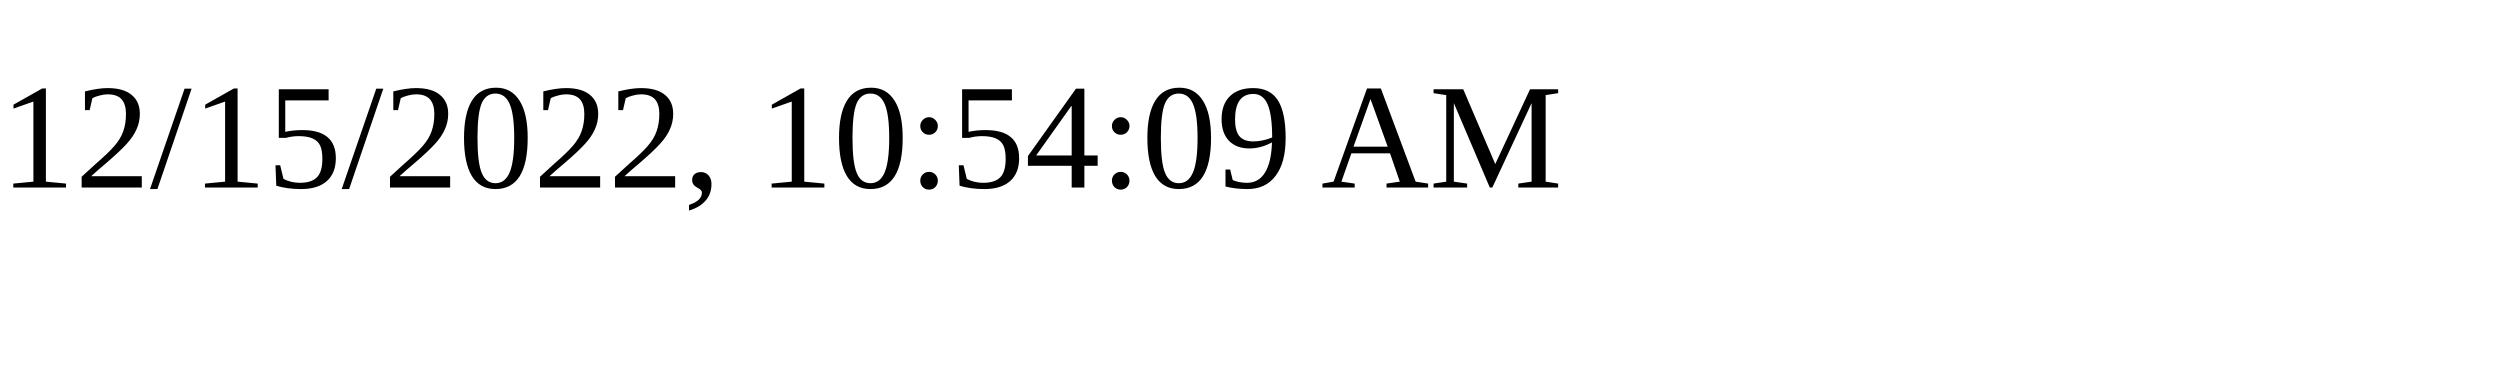
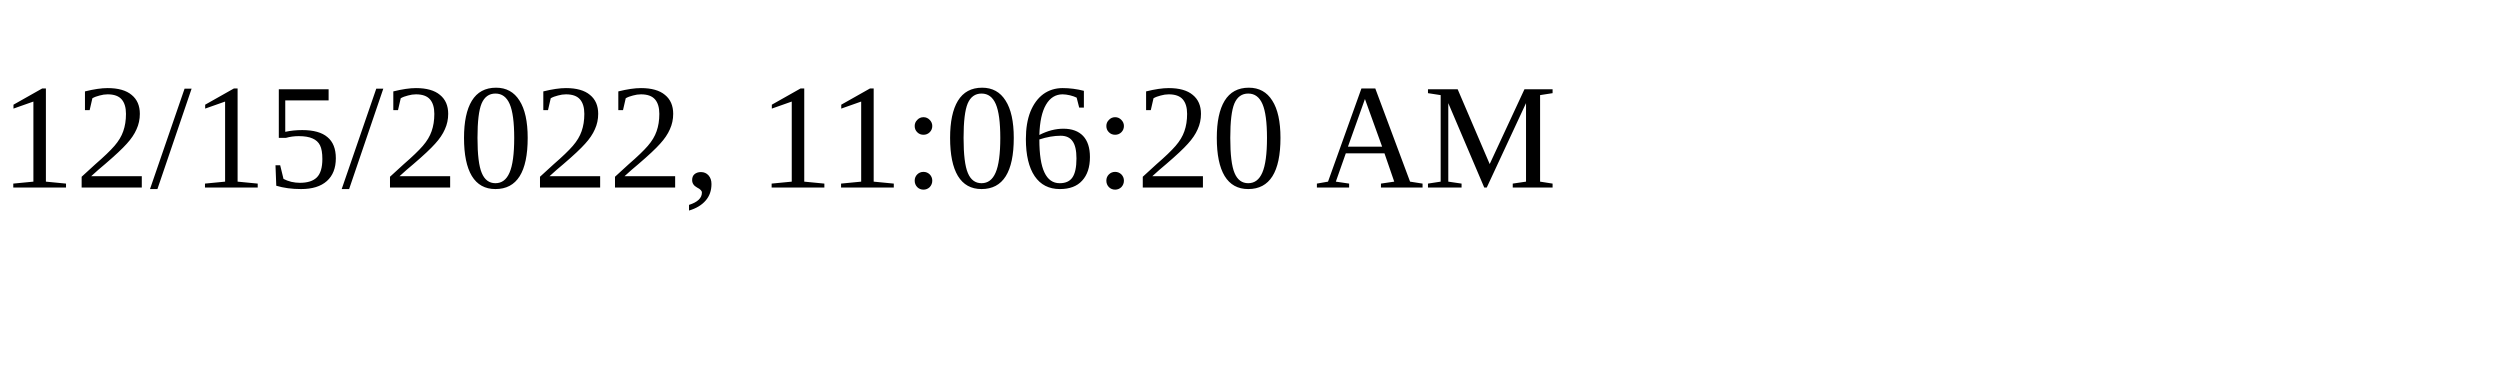
<svg xmlns="http://www.w3.org/2000/svg" height="30" width="200">
-   <text x="0" y="15">12/15/2022, 10:54:09 AM</text>
+   <text x="0" y="15">12/15/2022, 11:06:20 AM</text>
</svg>
